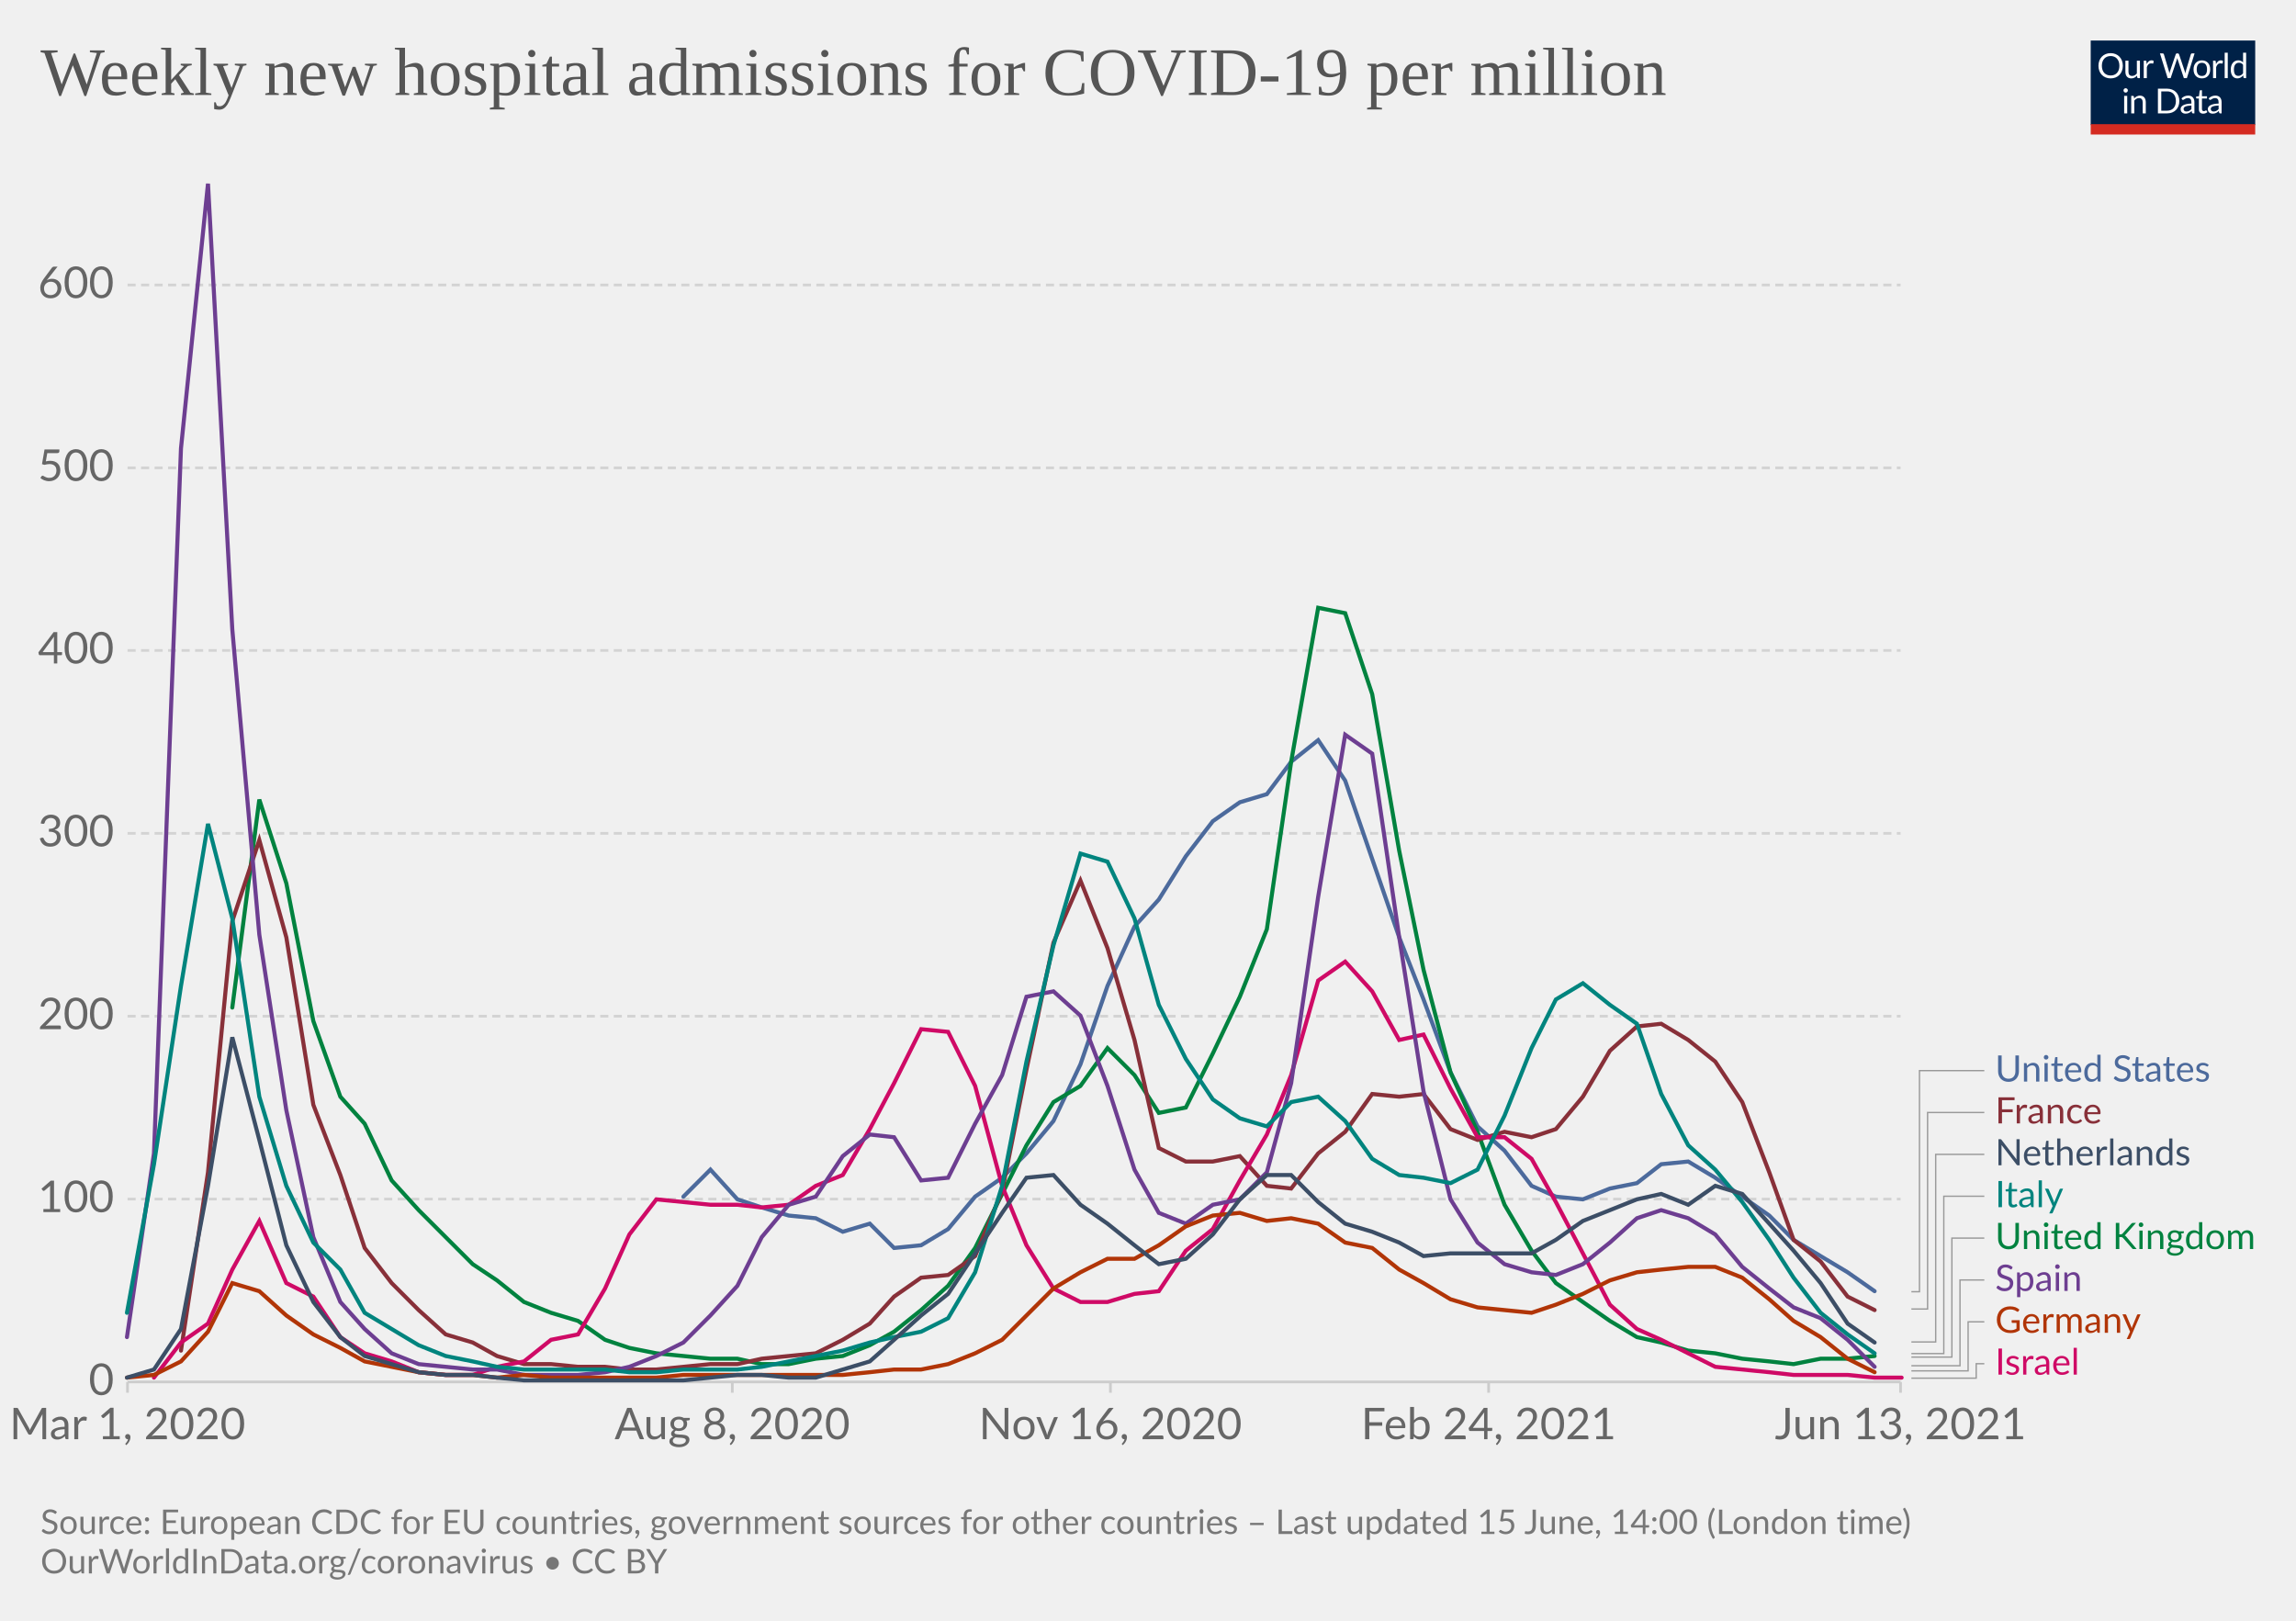
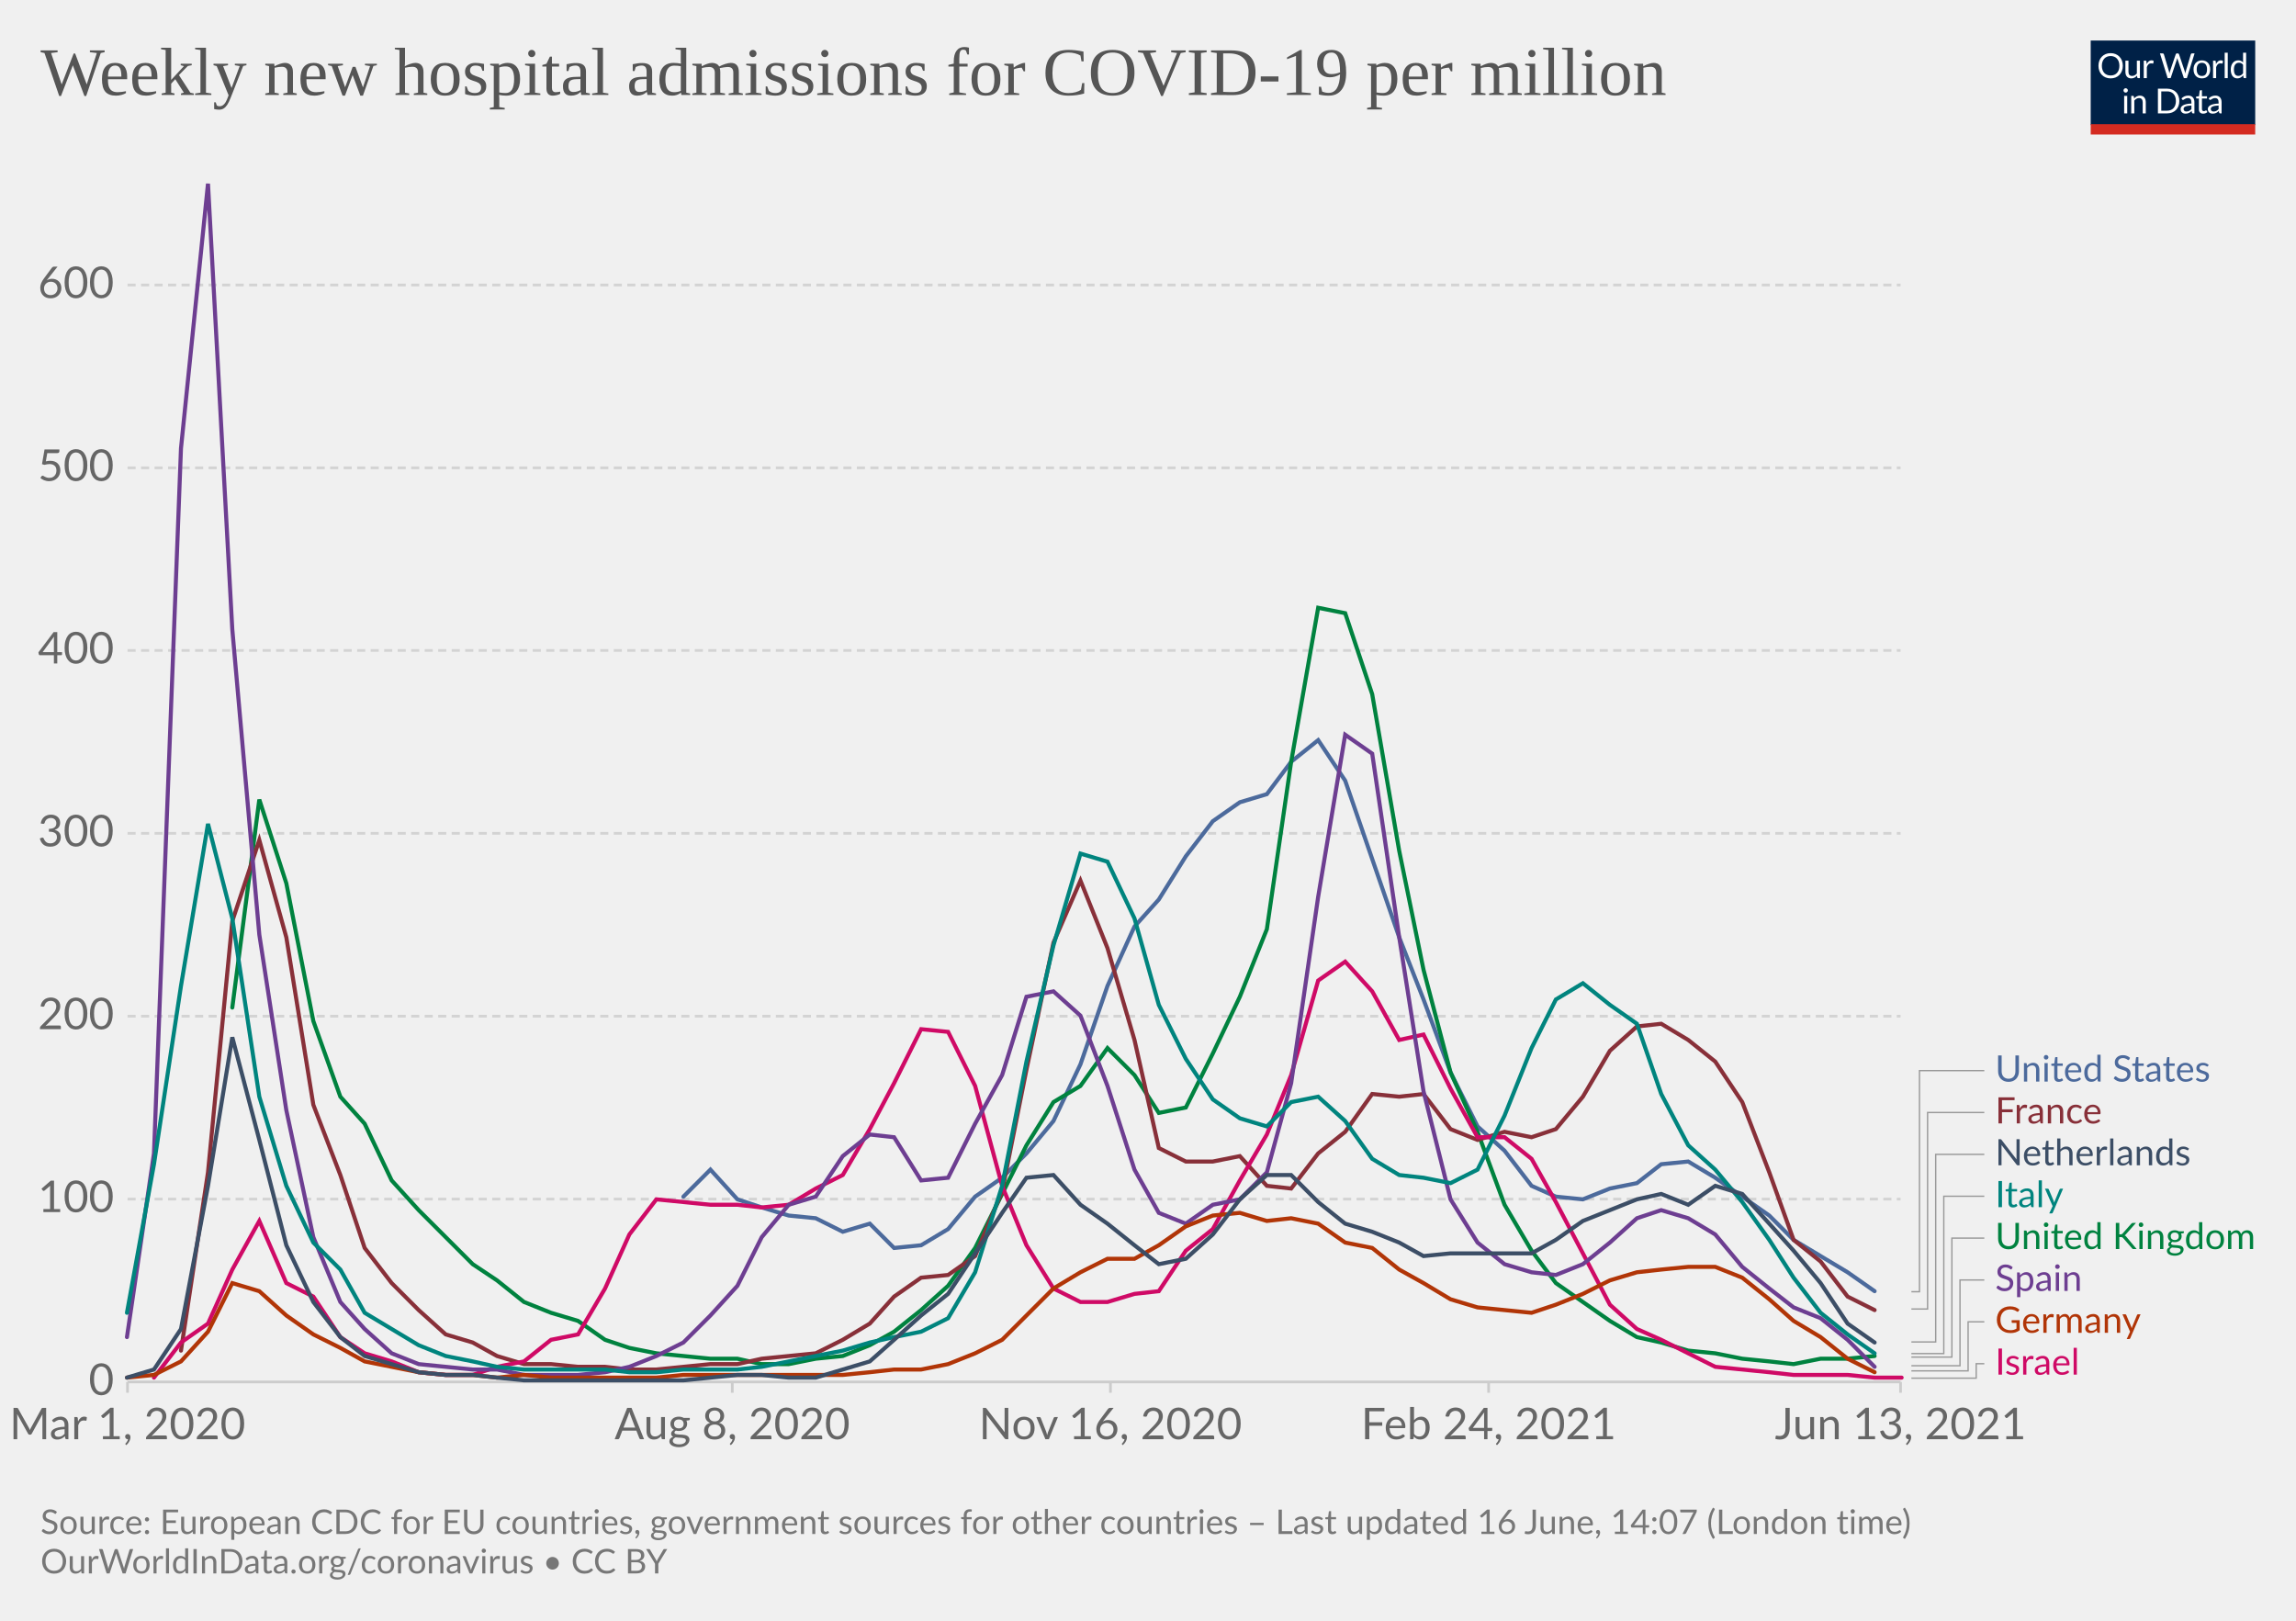
<svg xmlns="http://www.w3.org/2000/svg" version="1.1" style="background-color:#fff;-webkit-font-smoothing:antialiased" width="850" height="600" viewBox="0 0 850 600" font-family="Lato,'Helvetica Neue',Helvetica,Arial,sans-serif" font-size="18" text-rendering="optimizeLegibility">
  <g class="HeaderView">
    <g transform="matrix(.29 0 0 .29 774 15)">
      <svg className="owidLog" width="210" height="120" viewBox="0 0 210 120" fill="none">
        <g clip-path="url(#clip0)">
          <path d="M0 0h210v107.89H0V0z" fill="#002147" />
          <path d="M40.98 32.25c0 2.36-.38 4.53-1.12 6.51a14.26 14.26 0 01-8.1 8.4c-1.9.78-4.02 1.17-6.34 1.17a16.6 16.6 0 01-6.33-1.17 14.31 14.31 0 01-8.08-8.4 18.29 18.29 0 01-1.12-6.51c0-2.36.38-4.53 1.12-6.5.75-1.97 1.8-3.67 3.17-5.1a14.32 14.32 0 014.9-3.34c1.92-.8 4.03-1.19 6.34-1.19 2.32 0 4.43.4 6.34 1.19 1.92.8 3.56 1.9 4.93 3.34a14.87 14.87 0 013.17 5.1 18.1 18.1 0 011.12 6.5zm-4.38 0c0-1.94-.26-3.68-.8-5.22a10.91 10.91 0 00-2.24-3.89 9.68 9.68 0 00-3.52-2.46 11.95 11.95 0 00-4.62-.86c-1.68 0-3.21.28-4.6.86a9.88 9.88 0 00-3.54 2.46 10.91 10.91 0 00-2.24 3.9c-.53 1.53-.8 3.27-.8 5.2 0 1.94.27 3.68.8 5.22a11.17 11.17 0 002.24 3.9 10.01 10.01 0 003.55 2.44c1.38.56 2.9.83 4.6.83s3.24-.27 4.61-.83a9.8 9.8 0 003.52-2.44 11.17 11.17 0 002.25-3.9c.53-1.54.8-3.28.8-5.21zm26.22-6.54V48H60.5c-.56 0-.9-.27-1.05-.81l-.31-2.4a12.45 12.45 0 01-3.26 2.6c-1.2.64-2.58.96-4.13.96-1.22 0-2.3-.2-3.24-.6a6.52 6.52 0 01-2.33-1.7 7.37 7.37 0 01-1.43-2.67c-.3-1.04-.46-2.2-.46-3.45V25.7h3.91v14.22c0 1.68.38 2.99 1.15 3.91.77.93 1.96 1.39 3.54 1.39 1.16 0 2.24-.27 3.23-.82a10.42 10.42 0 002.8-2.28V25.7h3.91zm8.61 4.47a9.94 9.94 0 012.6-3.56 5.64 5.64 0 013.76-1.3c.47 0 .92.05 1.34.15.44.1.83.27 1.17.49l-.3 2.92c-.09.37-.3.55-.66.55-.2 0-.5-.04-.9-.13a6.21 6.21 0 00-3.24.18 4.23 4.23 0 00-1.47.92c-.42.4-.81.9-1.17 1.5-.33.58-.64 1.26-.92 2.02V48H67.7V25.71h2.25c.42 0 .72.08.88.25.16.16.27.44.33.83l.26 3.39zm61.16-13.7L122.75 48h-3.82l-7.99-24.05a21.95 21.95 0 01-.42-1.58 38.36 38.36 0 01-.44 1.58L102.05 48h-3.83L88.4 16.47h3.54c.38 0 .7.1.95.29.26.2.43.43.5.73l6.52 21.9.28 1.28.29 1.46.3-1.46.38-1.27 7.41-21.91c.1-.25.26-.48.51-.69.27-.22.58-.33.95-.33h1.23c.38 0 .69.1.92.29a1.77 1.77 0 01.53.73l7.4 21.9a28.4 28.4 0 01.68 2.62 29.52 29.52 0 01.52-2.61l6.54-21.91a1.31 1.31 0 01.48-.7c.27-.21.58-.32.95-.32h3.32zm9.35 8.88c1.63 0 3.1.27 4.4.82a9.43 9.43 0 015.46 5.94c.5 1.4.74 2.98.74 4.73 0 1.76-.25 3.34-.74 4.75a9.43 9.43 0 01-5.46 5.92c-1.3.52-2.77.79-4.4.79-1.64 0-3.12-.27-4.44-.8a9.42 9.42 0 01-3.35-2.3c-.92-1-1.63-2.2-2.13-3.61-.49-1.41-.73-3-.73-4.75s.24-3.33.73-4.73c.5-1.43 1.2-2.64 2.13-3.63a9.4 9.4 0 013.35-2.31c1.32-.55 2.8-.82 4.44-.82zm0 19.89c2.2 0 3.84-.73 4.93-2.2 1.08-1.48 1.63-3.54 1.63-6.18 0-2.66-.55-4.72-1.63-6.2-1.09-1.49-2.73-2.23-4.93-2.23-1.12 0-2.09.2-2.93.57a5.71 5.71 0 00-2.06 1.65 7.5 7.5 0 00-1.24 2.67c-.26 1.04-.4 2.22-.4 3.54 0 2.64.55 4.7 1.64 6.18 1.1 1.47 2.76 2.2 4.99 2.2zm17.97-15.07a9.94 9.94 0 012.6-3.56 5.64 5.64 0 013.76-1.3c.47 0 .91.05 1.34.15.44.1.83.27 1.16.49l-.28 2.92c-.09.37-.31.55-.66.55-.2 0-.5-.04-.9-.13a6.2 6.2 0 00-3.24.18 4.23 4.23 0 00-1.47.92c-.43.4-.82.9-1.17 1.5a13.1 13.1 0 00-.92 2.02V48h-3.94V25.71h2.24c.43 0 .72.08.88.25.17.16.28.44.33.83l.27 3.39zm15.04-14.59V48h-3.92V15.6h3.92zm19.55 15.43a6.22 6.22 0 00-2.38-2.05 6.7 6.7 0 00-2.86-.6c-2.07 0-3.66.75-4.77 2.23-1.12 1.48-1.68 3.6-1.68 6.33 0 1.46.13 2.7.38 3.74a7.29 7.29 0 001.1 2.56 4.35 4.35 0 001.78 1.45c.7.3 1.5.46 2.4.46 1.29 0 2.41-.3 3.36-.88a9.6 9.6 0 002.67-2.49V31.02zm3.91-15.43V48h-2.33c-.56 0-.9-.27-1.06-.81l-.35-2.71a12.13 12.13 0 01-3.25 2.77 8.28 8.28 0 01-4.23 1.06 7.31 7.31 0 01-6.14-2.9c-.73-.96-1.3-2.15-1.69-3.57a18.35 18.35 0 01.07-9.48 11.29 11.29 0 011.89-3.7 8.7 8.7 0 017.06-3.34 7.96 7.96 0 016.12 2.62V15.59h3.91zM46.61 70.71V93H42.7V70.71h3.91zm.84-7c0 .39-.08.75-.24 1.09a2.81 2.81 0 01-1.52 1.47 2.67 2.67 0 01-2.16 0 2.9 2.9 0 01-1.45-1.47 2.67 2.67 0 010-2.16c.15-.35.35-.65.6-.9.25-.27.53-.47.85-.62a2.67 2.67 0 012.16 0c.35.15.65.35.9.62.27.25.47.55.62.9.16.34.24.7.24 1.08zm7.97 10.24c.49-.54 1-1.04 1.54-1.48a9.85 9.85 0 013.66-1.84 8.96 8.96 0 015.43.35c.94.4 1.72.97 2.33 1.71a7.36 7.36 0 011.43 2.67c.32 1.04.49 2.19.49 3.45V93h-3.94V78.81c0-1.69-.4-3-1.17-3.92-.76-.93-1.93-1.4-3.5-1.4a6.6 6.6 0 00-3.25.83c-1 .56-1.92 1.31-2.77 2.27V93h-3.94V70.71h2.35c.56 0 .9.28 1.04.82l.3 2.42zm57.7 3.3c0 2.36-.37 4.5-1.11 6.44a14.3 14.3 0 01-3.17 4.98 14.1 14.1 0 01-4.93 3.2c-1.9.76-4.02 1.13-6.33 1.13H85.8V61.47h11.77c2.31 0 4.42.39 6.33 1.15a13.8 13.8 0 018.1 8.18 17.75 17.75 0 011.12 6.45zm-4.37 0c0-1.94-.26-3.67-.8-5.2a10.94 10.94 0 00-2.23-3.87 9.57 9.57 0 00-3.53-2.42 12.23 12.23 0 00-4.61-.83h-7.5v24.62h7.5c1.7 0 3.24-.28 4.61-.84a9.7 9.7 0 003.53-2.4 10.94 10.94 0 002.24-3.87c.53-1.53.8-3.26.8-5.2zm19.8 5.72c-1.8.06-3.34.2-4.62.44-1.26.22-2.3.51-3.1.88-.8.36-1.37.8-1.74 1.3-.35.5-.53 1.05-.53 1.67 0 .58.1 1.1.3 1.52a3 3 0 00.76 1.05c.34.27.73.46 1.17.6a6.13 6.13 0 001.45.17 7.28 7.28 0 003.5-.81 11.95 11.95 0 002.82-2.2v-4.62zm-12.65-9.11a12.73 12.73 0 013.98-2.66c1.43-.59 3-.88 4.73-.88 1.25 0 2.36.2 3.33.61a6.81 6.81 0 013.94 4.38c.33 1.04.5 2.19.5 3.43V93h-1.74a1.8 1.8 0 01-.88-.18c-.2-.13-.36-.38-.48-.74l-.44-2.12-1.72 1.46a9.48 9.48 0 01-3.74 1.7c-.69.15-1.46.23-2.3.23-.87 0-1.69-.12-2.45-.35a5.34 5.34 0 01-3.34-2.93 6.64 6.64 0 01-.49-2.64c0-.88.25-1.72.73-2.53a6.33 6.33 0 012.35-2.17c1.09-.63 2.5-1.15 4.25-1.54 1.75-.41 3.89-.65 6.42-.7v-1.75c0-1.73-.37-3.03-1.12-3.91-.75-.9-1.84-1.34-3.28-1.34-.97 0-1.78.12-2.44.37-.64.23-1.2.5-1.7.81l-1.23.82c-.33.23-.67.35-1 .35-.27 0-.5-.07-.69-.2a2.1 2.1 0 01-.48-.53l-.7-1.25zm27.67 19.5c-1.76 0-3.12-.5-4.07-1.48-.94-.98-1.41-2.4-1.41-4.25V74h-2.68a.9.9 0 01-.6-.2c-.16-.14-.24-.36-.24-.66v-1.56l3.65-.46.9-6.89a.9.9 0 01.29-.52.88.88 0 01.62-.22H142v7.67h6.44V74H142v13.38c0 .94.22 1.63.68 2.09.45.45 1.04.68 1.76.68a3.21 3.21 0 001.85-.53l.55-.35c.16-.12.3-.18.41-.18.2 0 .4.13.55.38l1.15 1.87a7.45 7.45 0 01-2.44 1.5 8.53 8.53 0 01-2.95.52zm19.68-10.4c-1.8.07-3.34.21-4.62.45-1.26.22-2.3.51-3.1.88-.8.36-1.37.8-1.74 1.3-.35.5-.53 1.05-.53 1.67 0 .58.1 1.1.3 1.52a2.9 2.9 0 00.76 1.05c.34.27.73.46 1.17.6a6.13 6.13 0 001.45.17 7.3 7.3 0 003.5-.81 12.04 12.04 0 002.82-2.2v-4.62zm-12.65-9.1a12.72 12.72 0 013.99-2.66c1.42-.59 3-.88 4.72-.88 1.25 0 2.36.2 3.33.61a6.81 6.81 0 013.94 4.38c.33 1.04.5 2.19.5 3.43V93h-1.74a1.8 1.8 0 01-.88-.18c-.2-.13-.36-.38-.48-.74l-.44-2.12-1.72 1.46a9.48 9.48 0 01-3.74 1.7c-.69.15-1.46.23-2.3.23-.87 0-1.69-.12-2.45-.35a5.33 5.33 0 01-3.34-2.93 6.62 6.62 0 01-.49-2.64c0-.88.25-1.72.73-2.53a6.33 6.33 0 012.35-2.17c1.09-.63 2.5-1.15 4.25-1.54a31.2 31.2 0 016.42-.7v-1.75c0-1.73-.37-3.03-1.12-3.91-.75-.9-1.84-1.34-3.28-1.34-.97 0-1.78.12-2.44.37-.64.23-1.2.5-1.7.81l-1.22.82c-.34.23-.68.35-1.02.35-.26 0-.49-.07-.68-.2a1.88 1.88 0 01-.48-.53l-.7-1.25zM40.98 32.25c0 2.36-.38 4.53-1.12 6.51a14.26 14.26 0 01-8.1 8.4c-1.9.78-4.02 1.17-6.34 1.17a16.6 16.6 0 01-6.33-1.17 14.31 14.31 0 01-8.08-8.4 18.29 18.29 0 01-1.12-6.51c0-2.36.38-4.53 1.12-6.5.75-1.97 1.8-3.67 3.17-5.1a14.32 14.32 0 014.9-3.34c1.92-.8 4.03-1.19 6.34-1.19 2.32 0 4.43.4 6.34 1.19 1.92.8 3.56 1.9 4.93 3.34a14.87 14.87 0 013.17 5.1 18.1 18.1 0 011.12 6.5zm-4.38 0c0-1.94-.26-3.68-.8-5.22a10.91 10.91 0 00-2.24-3.89 9.68 9.68 0 00-3.52-2.46 11.95 11.95 0 00-4.62-.86c-1.68 0-3.21.28-4.6.86a9.88 9.88 0 00-3.54 2.46 10.91 10.91 0 00-2.24 3.9c-.53 1.53-.8 3.27-.8 5.2 0 1.94.27 3.68.8 5.22a11.17 11.17 0 002.24 3.9 10.01 10.01 0 003.55 2.44c1.38.56 2.9.83 4.6.83s3.24-.27 4.61-.83a9.8 9.8 0 003.52-2.44 11.17 11.17 0 002.25-3.9c.53-1.54.8-3.28.8-5.21zm26.22-6.54V48H60.5c-.56 0-.9-.27-1.05-.81l-.31-2.4a12.45 12.45 0 01-3.26 2.6c-1.2.64-2.58.96-4.13.96-1.22 0-2.3-.2-3.24-.6a6.52 6.52 0 01-2.33-1.7 7.37 7.37 0 01-1.43-2.67c-.3-1.04-.46-2.2-.46-3.45V25.7h3.91v14.22c0 1.68.38 2.99 1.15 3.91.77.93 1.96 1.39 3.54 1.39 1.16 0 2.24-.27 3.23-.82a10.42 10.42 0 002.8-2.28V25.7h3.91zm8.61 4.47a9.94 9.94 0 012.6-3.56 5.64 5.64 0 013.76-1.3c.47 0 .92.05 1.34.15.44.1.83.27 1.17.49l-.3 2.92c-.09.37-.3.55-.66.55-.2 0-.5-.04-.9-.13a6.21 6.21 0 00-3.24.18 4.23 4.23 0 00-1.47.92c-.42.4-.81.9-1.17 1.5-.33.58-.64 1.26-.92 2.02V48H67.7V25.71h2.25c.42 0 .72.08.88.25.16.16.27.44.33.83l.26 3.39zm61.16-13.7L122.75 48h-3.82l-7.99-24.05a21.95 21.95 0 01-.42-1.58 38.36 38.36 0 01-.44 1.58L102.05 48h-3.83L88.4 16.47h3.54c.38 0 .7.1.95.29.26.2.43.43.5.73l6.52 21.9.28 1.28.29 1.46.3-1.46.38-1.27 7.41-21.91c.1-.25.26-.48.51-.69.27-.22.58-.33.95-.33h1.23c.38 0 .69.1.92.29a1.77 1.77 0 01.53.73l7.4 21.9a28.4 28.4 0 01.68 2.62 29.52 29.52 0 01.52-2.61l6.54-21.91a1.31 1.31 0 01.48-.7c.27-.21.58-.32.95-.32h3.32zm9.35 8.88c1.63 0 3.1.27 4.4.82a9.43 9.43 0 015.46 5.94c.5 1.4.74 2.98.74 4.73 0 1.76-.25 3.34-.74 4.75a9.43 9.43 0 01-5.46 5.92c-1.3.52-2.77.79-4.4.79-1.64 0-3.12-.27-4.44-.8a9.42 9.42 0 01-3.35-2.3c-.92-1-1.63-2.2-2.13-3.61-.49-1.41-.73-3-.73-4.75s.24-3.33.73-4.73c.5-1.43 1.2-2.64 2.13-3.63a9.4 9.4 0 013.35-2.31c1.32-.55 2.8-.82 4.44-.82zm0 19.89c2.2 0 3.84-.73 4.93-2.2 1.08-1.48 1.63-3.54 1.63-6.18 0-2.66-.55-4.72-1.63-6.2-1.09-1.49-2.73-2.23-4.93-2.23-1.12 0-2.09.2-2.93.57a5.71 5.71 0 00-2.06 1.65 7.5 7.5 0 00-1.24 2.67c-.26 1.04-.4 2.22-.4 3.54 0 2.64.55 4.7 1.64 6.18 1.1 1.47 2.76 2.2 4.99 2.2zm17.97-15.07a9.94 9.94 0 012.6-3.56 5.64 5.64 0 013.76-1.3c.47 0 .91.05 1.34.15.44.1.83.27 1.16.49l-.28 2.92c-.09.37-.31.55-.66.55-.2 0-.5-.04-.9-.13a6.2 6.2 0 00-3.24.18 4.23 4.23 0 00-1.47.92c-.43.4-.82.9-1.17 1.5a13.1 13.1 0 00-.92 2.02V48h-3.94V25.71h2.24c.43 0 .72.08.88.25.17.16.28.44.33.83l.27 3.39zm15.04-14.59V48h-3.92V15.6h3.92zm19.55 15.43a6.22 6.22 0 00-2.38-2.05 6.7 6.7 0 00-2.86-.6c-2.07 0-3.66.75-4.77 2.23-1.12 1.48-1.68 3.6-1.68 6.33 0 1.46.13 2.7.38 3.74a7.29 7.29 0 001.1 2.56 4.35 4.35 0 001.78 1.45c.7.3 1.5.46 2.4.46 1.29 0 2.41-.3 3.36-.88a9.6 9.6 0 002.67-2.49V31.02zm3.91-15.43V48h-2.33c-.56 0-.9-.27-1.06-.81l-.35-2.71a12.13 12.13 0 01-3.25 2.77 8.28 8.28 0 01-4.23 1.06 7.31 7.31 0 01-6.14-2.9c-.73-.96-1.3-2.15-1.69-3.57a18.35 18.35 0 01.07-9.48 11.29 11.29 0 011.89-3.7 8.7 8.7 0 017.06-3.34 7.96 7.96 0 016.12 2.62V15.59h3.91zM46.61 70.71V93H42.7V70.71h3.91zm.84-7c0 .39-.08.75-.24 1.09a2.81 2.81 0 01-1.52 1.47 2.67 2.67 0 01-2.16 0 2.9 2.9 0 01-1.45-1.47 2.67 2.67 0 010-2.16c.15-.35.35-.65.6-.9.25-.27.53-.47.85-.62a2.67 2.67 0 012.16 0c.35.15.65.35.9.62.27.25.47.55.62.9.16.34.24.7.24 1.08zm7.97 10.24c.49-.54 1-1.04 1.54-1.48a9.85 9.85 0 013.66-1.84 8.96 8.96 0 015.43.35c.94.4 1.72.97 2.33 1.71a7.36 7.36 0 011.43 2.67c.32 1.04.49 2.19.49 3.45V93h-3.94V78.81c0-1.69-.4-3-1.17-3.92-.76-.93-1.93-1.4-3.5-1.4a6.6 6.6 0 00-3.25.83c-1 .56-1.92 1.31-2.77 2.27V93h-3.94V70.71h2.35c.56 0 .9.28 1.04.82l.3 2.42zm57.7 3.3c0 2.36-.37 4.5-1.11 6.44a14.3 14.3 0 01-3.17 4.98 14.1 14.1 0 01-4.93 3.2c-1.9.76-4.02 1.13-6.33 1.13H85.8V61.47h11.77c2.31 0 4.42.39 6.33 1.15a13.8 13.8 0 018.1 8.18 17.75 17.75 0 011.12 6.45zm-4.37 0c0-1.94-.26-3.67-.8-5.2a10.94 10.94 0 00-2.23-3.87 9.57 9.57 0 00-3.53-2.42 12.23 12.23 0 00-4.61-.83h-7.5v24.62h7.5c1.7 0 3.24-.28 4.61-.84a9.7 9.7 0 003.53-2.4 10.94 10.94 0 002.24-3.87c.53-1.53.8-3.26.8-5.2zm19.8 5.72c-1.8.06-3.34.2-4.62.44-1.26.22-2.3.51-3.1.88-.8.36-1.37.8-1.74 1.3-.35.5-.53 1.05-.53 1.67 0 .58.1 1.1.3 1.52a3 3 0 00.76 1.05c.34.27.73.46 1.17.6a6.13 6.13 0 001.45.17 7.28 7.28 0 003.5-.81 11.95 11.95 0 002.82-2.2v-4.62zm-12.65-9.11a12.73 12.73 0 013.98-2.66c1.43-.59 3-.88 4.73-.88 1.25 0 2.36.2 3.33.61a6.81 6.81 0 013.94 4.38c.33 1.04.5 2.19.5 3.43V93h-1.74a1.8 1.8 0 01-.88-.18c-.2-.13-.36-.38-.48-.74l-.44-2.12-1.72 1.46a9.48 9.48 0 01-3.74 1.7c-.69.15-1.46.23-2.3.23-.87 0-1.69-.12-2.45-.35a5.34 5.34 0 01-3.34-2.93 6.64 6.64 0 01-.49-2.64c0-.88.25-1.72.73-2.53a6.33 6.33 0 012.35-2.17c1.09-.63 2.5-1.15 4.25-1.54 1.75-.41 3.89-.65 6.42-.7v-1.75c0-1.73-.37-3.03-1.12-3.91-.75-.9-1.84-1.34-3.28-1.34-.97 0-1.78.12-2.44.37-.64.23-1.2.5-1.7.81l-1.23.82c-.33.23-.67.35-1 .35-.27 0-.5-.07-.69-.2a2.1 2.1 0 01-.48-.53l-.7-1.25zm27.67 19.5c-1.76 0-3.12-.5-4.07-1.48-.94-.98-1.41-2.4-1.41-4.25V74h-2.68a.9.9 0 01-.6-.2c-.16-.14-.24-.36-.24-.66v-1.56l3.65-.46.9-6.89a.9.9 0 01.29-.52.88.88 0 01.62-.22H142v7.67h6.44V74H142v13.38c0 .94.22 1.63.68 2.09.45.45 1.04.68 1.76.68a3.21 3.21 0 001.85-.53l.55-.35c.16-.12.3-.18.41-.18.2 0 .4.13.55.38l1.15 1.87a7.45 7.45 0 01-2.44 1.5 8.53 8.53 0 01-2.95.52zm19.68-10.4c-1.8.07-3.34.21-4.62.45-1.26.22-2.3.51-3.1.88-.8.36-1.37.8-1.74 1.3-.35.5-.53 1.05-.53 1.67 0 .58.1 1.1.3 1.52a2.9 2.9 0 00.76 1.05c.34.27.73.46 1.17.6a6.13 6.13 0 001.45.17 7.3 7.3 0 003.5-.81 12.04 12.04 0 002.82-2.2v-4.62zm-12.65-9.1a12.72 12.72 0 013.99-2.66c1.42-.59 3-.88 4.72-.88 1.25 0 2.36.2 3.33.61a6.81 6.81 0 013.94 4.38c.33 1.04.5 2.19.5 3.43V93h-1.74a1.8 1.8 0 01-.88-.18c-.2-.13-.36-.38-.48-.74l-.44-2.12-1.72 1.46a9.48 9.48 0 01-3.74 1.7c-.69.15-1.46.23-2.3.23-.87 0-1.69-.12-2.45-.35a5.33 5.33 0 01-3.34-2.93 6.62 6.62 0 01-.49-2.64c0-.88.25-1.72.73-2.53a6.33 6.33 0 012.35-2.17c1.09-.63 2.5-1.15 4.25-1.54a31.2 31.2 0 016.42-.7v-1.75c0-1.73-.37-3.03-1.12-3.91-.75-.9-1.84-1.34-3.28-1.34-.97 0-1.78.12-2.44.37-.64.23-1.2.5-1.7.81l-1.22.82c-.34.23-.68.35-1.02.35-.26 0-.49-.07-.68-.2a1.88 1.88 0 01-.48-.53l-.7-1.25zM40.98 32.25c0 2.36-.38 4.53-1.12 6.51a14.26 14.26 0 01-8.1 8.4c-1.9.78-4.02 1.17-6.34 1.17a16.6 16.6 0 01-6.33-1.17 14.31 14.31 0 01-8.08-8.4 18.29 18.29 0 01-1.12-6.51c0-2.36.38-4.53 1.12-6.5.75-1.97 1.8-3.67 3.17-5.1a14.32 14.32 0 014.9-3.34c1.92-.8 4.03-1.19 6.34-1.19 2.32 0 4.43.4 6.34 1.19 1.92.8 3.56 1.9 4.93 3.34a14.87 14.87 0 013.17 5.1 18.1 18.1 0 011.12 6.5zm-4.38 0c0-1.94-.26-3.68-.8-5.22a10.91 10.91 0 00-2.24-3.89 9.68 9.68 0 00-3.52-2.46 11.95 11.95 0 00-4.62-.86c-1.68 0-3.21.28-4.6.86a9.88 9.88 0 00-3.54 2.46 10.91 10.91 0 00-2.24 3.9c-.53 1.53-.8 3.27-.8 5.2 0 1.94.27 3.68.8 5.22a11.17 11.17 0 002.24 3.9 10.01 10.01 0 003.55 2.44c1.38.56 2.9.83 4.6.83s3.24-.27 4.61-.83a9.8 9.8 0 003.52-2.44 11.17 11.17 0 002.25-3.9c.53-1.54.8-3.28.8-5.21zm26.22-6.54V48H60.5c-.56 0-.9-.27-1.05-.81l-.31-2.4a12.45 12.45 0 01-3.26 2.6c-1.2.64-2.58.96-4.13.96-1.22 0-2.3-.2-3.24-.6a6.52 6.52 0 01-2.33-1.7 7.37 7.37 0 01-1.43-2.67c-.3-1.04-.46-2.2-.46-3.45V25.7h3.91v14.22c0 1.68.38 2.99 1.15 3.91.77.93 1.96 1.39 3.54 1.39 1.16 0 2.24-.27 3.23-.82a10.42 10.42 0 002.8-2.28V25.7h3.91zm8.61 4.47a9.94 9.94 0 012.6-3.56 5.64 5.64 0 013.76-1.3c.47 0 .92.05 1.34.15.44.1.83.27 1.17.49l-.3 2.92c-.09.37-.3.55-.66.55-.2 0-.5-.04-.9-.13a6.21 6.21 0 00-3.24.18 4.23 4.23 0 00-1.47.92c-.42.4-.81.9-1.17 1.5-.33.58-.64 1.26-.92 2.02V48H67.7V25.71h2.25c.42 0 .72.08.88.25.16.16.27.44.33.83l.26 3.39zm61.16-13.7L122.75 48h-3.82l-7.99-24.05a21.95 21.95 0 01-.42-1.58 38.36 38.36 0 01-.44 1.58L102.05 48h-3.83L88.4 16.47h3.54c.38 0 .7.1.95.29.26.2.43.43.5.73l6.52 21.9.28 1.28.29 1.46.3-1.46.38-1.27 7.41-21.91c.1-.25.26-.48.51-.69.27-.22.58-.33.95-.33h1.23c.38 0 .69.1.92.29a1.77 1.77 0 01.53.73l7.4 21.9a28.4 28.4 0 01.68 2.62 29.52 29.52 0 01.52-2.61l6.54-21.91a1.31 1.31 0 01.48-.7c.27-.21.58-.32.95-.32h3.32zm9.35 8.88c1.63 0 3.1.27 4.4.82a9.43 9.43 0 015.46 5.94c.5 1.4.74 2.98.74 4.73 0 1.76-.25 3.34-.74 4.75a9.43 9.43 0 01-5.46 5.92c-1.3.52-2.77.79-4.4.79-1.64 0-3.12-.27-4.44-.8a9.42 9.42 0 01-3.35-2.3c-.92-1-1.63-2.2-2.13-3.61-.49-1.41-.73-3-.73-4.75s.24-3.33.73-4.73c.5-1.43 1.2-2.64 2.13-3.63a9.4 9.4 0 013.35-2.31c1.32-.55 2.8-.82 4.44-.82zm0 19.89c2.2 0 3.84-.73 4.93-2.2 1.08-1.48 1.63-3.54 1.63-6.18 0-2.66-.55-4.72-1.63-6.2-1.09-1.49-2.73-2.23-4.93-2.23-1.12 0-2.09.2-2.93.57a5.71 5.71 0 00-2.06 1.65 7.5 7.5 0 00-1.24 2.67c-.26 1.04-.4 2.22-.4 3.54 0 2.64.55 4.7 1.64 6.18 1.1 1.47 2.76 2.2 4.99 2.2zm17.97-15.07a9.94 9.94 0 012.6-3.56 5.64 5.64 0 013.76-1.3c.47 0 .91.05 1.34.15.44.1.83.27 1.16.49l-.28 2.92c-.09.37-.31.55-.66.55-.2 0-.5-.04-.9-.13a6.2 6.2 0 00-3.24.18 4.23 4.23 0 00-1.47.92c-.43.4-.82.9-1.17 1.5a13.1 13.1 0 00-.92 2.02V48h-3.94V25.71h2.24c.43 0 .72.08.88.25.17.16.28.44.33.83l.27 3.39zm15.04-14.59V48h-3.92V15.6h3.92zm19.55 15.43a6.22 6.22 0 00-2.38-2.05 6.7 6.7 0 00-2.86-.6c-2.07 0-3.66.75-4.77 2.23-1.12 1.48-1.68 3.6-1.68 6.33 0 1.46.13 2.7.38 3.74a7.29 7.29 0 001.1 2.56 4.35 4.35 0 001.78 1.45c.7.3 1.5.46 2.4.46 1.29 0 2.41-.3 3.36-.88a9.6 9.6 0 002.67-2.49V31.02zm3.91-15.43V48h-2.33c-.56 0-.9-.27-1.06-.81l-.35-2.71a12.13 12.13 0 01-3.25 2.77 8.28 8.28 0 01-4.23 1.06 7.31 7.31 0 01-6.14-2.9c-.73-.96-1.3-2.15-1.69-3.57a18.35 18.35 0 01.07-9.48 11.29 11.29 0 011.89-3.7 8.7 8.7 0 017.06-3.34 7.96 7.96 0 016.12 2.62V15.59h3.91zM46.61 70.71V93H42.7V70.71h3.91zm.84-7c0 .39-.08.75-.24 1.09a2.81 2.81 0 01-1.52 1.47 2.67 2.67 0 01-2.16 0 2.9 2.9 0 01-1.45-1.47 2.67 2.67 0 010-2.16c.15-.35.35-.65.6-.9.25-.27.53-.47.85-.62a2.67 2.67 0 012.16 0c.35.15.65.35.9.62.27.25.47.55.62.9.16.34.24.7.24 1.08zm7.97 10.24c.49-.54 1-1.04 1.54-1.48a9.85 9.85 0 013.66-1.84 8.96 8.96 0 015.43.35c.94.4 1.72.97 2.33 1.71a7.36 7.36 0 011.43 2.67c.32 1.04.49 2.19.49 3.45V93h-3.94V78.81c0-1.69-.4-3-1.17-3.92-.76-.93-1.93-1.4-3.5-1.4a6.6 6.6 0 00-3.25.83c-1 .56-1.92 1.31-2.77 2.27V93h-3.94V70.71h2.35c.56 0 .9.28 1.04.82l.3 2.42zm57.7 3.3c0 2.36-.37 4.5-1.11 6.44a14.3 14.3 0 01-3.17 4.98 14.1 14.1 0 01-4.93 3.2c-1.9.76-4.02 1.13-6.33 1.13H85.8V61.47h11.77c2.31 0 4.42.39 6.33 1.15a13.8 13.8 0 018.1 8.18 17.75 17.75 0 011.12 6.45zm-4.37 0c0-1.94-.26-3.67-.8-5.2a10.94 10.94 0 00-2.23-3.87 9.57 9.57 0 00-3.53-2.42 12.23 12.23 0 00-4.61-.83h-7.5v24.62h7.5c1.7 0 3.24-.28 4.61-.84a9.7 9.7 0 003.53-2.4 10.94 10.94 0 002.24-3.87c.53-1.53.8-3.26.8-5.2zm19.8 5.72c-1.8.06-3.34.2-4.62.44-1.26.22-2.3.51-3.1.88-.8.36-1.37.8-1.74 1.3-.35.5-.53 1.05-.53 1.67 0 .58.1 1.1.3 1.52a3 3 0 00.76 1.05c.34.27.73.46 1.17.6a6.13 6.13 0 001.45.17 7.28 7.28 0 003.5-.81 11.95 11.95 0 002.82-2.2v-4.62zm-12.65-9.11a12.73 12.73 0 013.98-2.66c1.43-.59 3-.88 4.73-.88 1.25 0 2.36.2 3.33.61a6.81 6.81 0 013.94 4.38c.33 1.04.5 2.19.5 3.43V93h-1.74a1.8 1.8 0 01-.88-.18c-.2-.13-.36-.38-.48-.74l-.44-2.12-1.72 1.46a9.48 9.48 0 01-3.74 1.7c-.69.15-1.46.23-2.3.23-.87 0-1.69-.12-2.45-.35a5.34 5.34 0 01-3.34-2.93 6.64 6.64 0 01-.49-2.64c0-.88.25-1.72.73-2.53a6.33 6.33 0 012.35-2.17c1.09-.63 2.5-1.15 4.25-1.54 1.75-.41 3.89-.65 6.42-.7v-1.75c0-1.73-.37-3.03-1.12-3.91-.75-.9-1.84-1.34-3.28-1.34-.97 0-1.78.12-2.44.37-.64.23-1.2.5-1.7.81l-1.23.82c-.33.23-.67.35-1 .35-.27 0-.5-.07-.69-.2a2.1 2.1 0 01-.48-.53l-.7-1.25zm27.67 19.5c-1.76 0-3.12-.5-4.07-1.48-.94-.98-1.41-2.4-1.41-4.25V74h-2.68a.9.9 0 01-.6-.2c-.16-.14-.24-.36-.24-.66v-1.56l3.65-.46.9-6.89a.9.9 0 01.29-.52.88.88 0 01.62-.22H142v7.67h6.44V74H142v13.38c0 .94.22 1.63.68 2.09.45.45 1.04.68 1.76.68a3.21 3.21 0 001.85-.53l.55-.35c.16-.12.3-.18.41-.18.2 0 .4.13.55.38l1.15 1.87a7.45 7.45 0 01-2.44 1.5 8.53 8.53 0 01-2.95.52zm19.68-10.4c-1.8.07-3.34.21-4.62.45-1.26.22-2.3.51-3.1.88-.8.36-1.37.8-1.74 1.3-.35.5-.53 1.05-.53 1.67 0 .58.1 1.1.3 1.52a2.9 2.9 0 00.76 1.05c.34.27.73.46 1.17.6a6.13 6.13 0 001.45.17 7.3 7.3 0 003.5-.81 12.04 12.04 0 002.82-2.2v-4.62zm-12.65-9.1a12.72 12.72 0 013.99-2.66c1.42-.59 3-.88 4.72-.88 1.25 0 2.36.2 3.33.61a6.81 6.81 0 013.94 4.38c.33 1.04.5 2.19.5 3.43V93h-1.74a1.8 1.8 0 01-.88-.18c-.2-.13-.36-.38-.48-.74l-.44-2.12-1.72 1.46a9.48 9.48 0 01-3.74 1.7c-.69.15-1.46.23-2.3.23-.87 0-1.69-.12-2.45-.35a5.33 5.33 0 01-3.34-2.93 6.62 6.62 0 01-.49-2.64c0-.88.25-1.72.73-2.53a6.33 6.33 0 012.35-2.17c1.09-.63 2.5-1.15 4.25-1.54a31.2 31.2 0 016.42-.7v-1.75c0-1.73-.37-3.03-1.12-3.91-.75-.9-1.84-1.34-3.28-1.34-.97 0-1.78.12-2.44.37-.64.23-1.2.5-1.7.81l-1.22.82c-.34.23-.68.35-1.02.35-.26 0-.49-.07-.68-.2a1.88 1.88 0 01-.48-.53l-.7-1.25z" fill="#fff" />
          <path fill="#D42B21" d="M0 106.79h210V120H0z" />
        </g>
        <defs>
          <clipPath id="clip0">
            <path fill="#fff" d="M0 0h210v120H0z" />
          </clipPath>
        </defs>
      </svg>
    </g>
    <a href="https://ourworldindata.org/grapher/weekly-hospital-admissions-covid-per-million" target="_blank" rel="noopener" font-family="&quot;Playfair Display&quot;,Georgia,&quot;Times New Roman&quot;,serif">
      <text font-size="25.2" x="15" y="35.2" fill="#555">
        <tspan x="15" y="35.16">Weekly new hospital admissions for COVID-19 per million</tspan>
      </text>
    </a>
  </g>
  <g class="LineChart">
    <defs>
      <clipPath id="a">
        <path d="M37.22 50h830v929.6h-830z" />
      </clipPath>
    </defs>
    <g class="DualAxisView">
      <g class="HorizontalAxis">
        <path stroke="#ccc" d="M47.2 511.6v4M271.1 511.6v4M411.1 511.6v4M551.1 511.6v4M703.6 511.6v4" />
        <text x="47.2" y="532.8" fill="#666" text-anchor="middle" font-size="16.2">Mar 1, 2020</text>
        <text x="271.1" y="532.8" fill="#666" text-anchor="middle" font-size="16.2">Aug 8, 2020</text>
        <text x="411.1" y="532.8" fill="#666" text-anchor="middle" font-size="16.2">Nov 16, 2020</text>
        <text x="551.1" y="532.8" fill="#666" text-anchor="middle" font-size="16.2">Feb 24, 2021</text>
        <text x="703.6" y="532.8" fill="#666" text-anchor="middle" font-size="16.2">Jun 13, 2021</text>
      </g>
      <g class="VerticalAxis" fill="#666" dominant-baseline="middle" text-anchor="end" font-size="16.2">
        <text x="42.22" y="511.6">0</text>
        <text x="42.22" y="443.9">100</text>
        <text x="42.22" y="376.2">200</text>
        <text x="42.22" y="308.5">300</text>
        <text x="42.22" y="240.8">400</text>
        <text x="42.22" y="173.2">500</text>
        <text x="42.22" y="105.5">600</text>
      </g>
      <g class="AxisGridLines horizontalLines">
        <path stroke="#ccc" d="M47.22 511.6h656.39" />
        <path stroke="#d3d3d3" stroke-dasharray="3,2" d="M47.22 443.9h656.39M47.22 376.2h656.39M47.22 308.5h656.39M47.22 240.8h656.39M47.22 173.2h656.39M47.22 105.5h656.39" />
      </g>
    </g>
    <g clip-path="url(#a)">
      <g class="LineLabels" cursor="default">
        <g class="legendMark">
          <g class="indicator">
            <path d="M707.61 478.2h3v-81.85h24" stroke="#999" stroke-width=".5" fill="none" />
          </g>
          <text font-size="13.5" x="738.6" y="400.4" fill="#4C6A9C">
            <tspan x="738.61" y="400.4">United States</tspan>
          </text>
        </g>
        <g class="legendMark">
          <g class="indicator">
            <path d="M707.61 484.6h6v-72.75h21" stroke="#999" stroke-width=".5" fill="none" />
          </g>
          <text font-size="13.5" x="738.6" y="415.9" fill="#883039">
            <tspan x="738.61" y="415.9">France</tspan>
          </text>
        </g>
        <g class="legendMark">
          <g class="indicator">
            <path d="M707.61 496.8h9v-69.45h18" stroke="#999" stroke-width=".5" fill="none" />
          </g>
          <text font-size="13.5" x="738.6" y="431.4" fill="#3C4E66">
            <tspan x="738.61" y="431.4">Netherlands</tspan>
          </text>
        </g>
        <g class="legendMark">
          <g class="indicator">
            <path d="M707.61 501.1h12v-58.25h15" stroke="#999" stroke-width=".5" fill="none" />
          </g>
          <text font-size="13.5" x="738.6" y="446.9" fill="#00847E">
            <tspan x="738.61" y="446.9">Italy</tspan>
          </text>
        </g>
        <g class="legendMark">
          <g class="indicator">
            <path d="M707.61 502.4h15v-44.05h12" stroke="#999" stroke-width=".5" fill="none" />
          </g>
          <text font-size="13.5" x="738.6" y="462.4" fill="#00823F">
            <tspan x="738.61" y="462.4">United Kingdom</tspan>
          </text>
        </g>
        <g class="legendMark">
          <g class="indicator">
            <path d="M707.61 505.6h18v-31.75h9" stroke="#999" stroke-width=".5" fill="none" />
          </g>
          <text font-size="13.5" x="738.6" y="477.9" fill="#6D3E91">
            <tspan x="738.61" y="477.9">Spain</tspan>
          </text>
        </g>
        <g class="legendMark">
          <g class="indicator">
            <path d="M707.61 507.5h21v-18.15h6" stroke="#999" stroke-width=".5" fill="none" />
          </g>
          <text font-size="13.5" x="738.6" y="493.4" fill="#B13507">
            <tspan x="738.61" y="493.4">Germany</tspan>
          </text>
        </g>
        <g class="legendMark">
          <g class="indicator">
            <path d="M707.61 510.2h24v-5.35h3" stroke="#999" stroke-width=".5" fill="none" />
          </g>
          <text font-size="13.5" x="738.6" y="508.9" fill="#CF0A66">
            <tspan x="738.61" y="508.9">Israel</tspan>
          </text>
        </g>
      </g>
      <g class="Lines">
        <g>
          <path stroke-linecap="round" stroke="#ddd" d="M253 443l10-10 10 11 9 3 10 3 10 1 10 5 10-3 9 9 10-1 10-6 10-12 10-7 9-9 10-12 10-21 10-29 10-22 9-10 10-16 10-13 10-7 10-3 9-12 10-8 10 15 10 29 10 29 9 23 10 27 10 20 10 9 10 13 9 4 10 1 10-4 10-2 9-7 10-1 10 6 10 7 10 7 9 9 10 6 10 6 10 7" fill="none" stroke-width="1" />
        </g>
        <g>
          <path stroke-linecap="round" stroke="#ddd" d="M86 373l10-77 10 31 10 51 10 28 9 10 10 21 10 11 10 10 10 10 9 6 10 8 10 4 10 3 10 7 9 3 10 2 10 1 10 1h10l9 2h10l10-2 10-1 10-4 9-5 10-8 10-9 10-14 10-20 9-18 10-16 10-6 10-14 10 10 9 14 10-2 10-20 10-21 10-25 9-62 10-57 10 2 10 30 10 58 9 44 10 38 10 22 10 27 10 17 9 12 10 7 10 7 10 6 9 2 10 3 10 1 10 2 10 1 9 1 10-2h10l10-1" fill="none" stroke-width="1" />
        </g>
        <g>
          <path stroke-linecap="round" stroke="#ddd" d="M67 500l10-66 9-93 10-30 10 36 10 62 10 26 9 27 10 13 10 10 10 9 10 3 9 5 10 3h10l10 1h10l9 1h10l10-1 10-1h10l9-2 10-1 10-1 10-5 10-6 9-10 10-7 10-1 10-7 10-24 9-45 10-47 10-23 10 25 10 34 9 40 10 5h10l10-2 10 11 9 1 10-13 10-8 10-14 10 1 9-1 10 13 10 4 10-3 10 2 9-3 10-12 10-17 10-9 9-1 10 6 10 8 10 15 10 26 9 25 10 8 10 13 10 5" fill="none" stroke-width="1" />
        </g>
        <g>
-           <path stroke-linecap="round" stroke="#ddd" d="M57 510l10-13 10-7 9-20 10-18 10 23 10 5 10 15 9 6 10 3 10 4 10 1h10l9-3 10-2 10-8 10-2 10-17 9-20 10-13 10 1 10 1h10l9 1 10-1 10-7 10-4 10-17 9-17 10-20 10 1 10 20 10 37 9 22 10 16 10 5h10l10-3 9-1 10-15 10-8 10-18 10-17 9-22 10-35 10-7 10 11 10 18 9-2 10 20 10 18h10l10 8 9 16 10 19 10 19 10 9 9 4 10 5 10 5 10 1 10 1 9 1h20l10 1h10" fill="none" stroke-width="1" />
+           <path stroke-linecap="round" stroke="#ddd" d="M57 510l10-13 10-7 9-20 10-18 10 23 10 5 10 15 9 6 10 3 10 4 10 1h10l9-3 10-2 10-8 10-2 10-17 9-20 10-13 10 1 10 1h10l9 1 10-1 10-6 10-5 10-17 9-17 10-20 10 1 10 20 10 37 9 22 10 16 10 5h10l10-3 9-1 10-15 10-8 10-18 10-17 9-22 10-35 10-7 10 11 10 18 9-2 10 20 10 18h10l10 8 9 16 10 19 10 19 10 9 9 4 10 5 10 5 10 1 10 1 9 1h20l10 1h10" fill="none" stroke-width="1" />
        </g>
        <g>
          <path stroke-linecap="round" stroke="#ddd" d="M47 495l10-68 10-261 10-98 9 165 10 113 10 65 10 47 10 24 9 10 10 9 10 4 10 1 10 1h9l10 2h20l10-1 9-2 10-4 10-5 10-10 10-11 9-18 10-12 10-3 10-15 10-8 9 1 10 16 10-1 10-20 10-18 9-29 10-2 10 9 10 26 10 31 9 16 10 4 10-7 10-2 10-10 9-33 10-69 10-60 10 7 10 68 9 57 10 40 10 16 10 8 10 3 9 1 10-4 10-8 10-9 9-3 10 3 10 6 10 12 10 8 9 7 10 4 10 8 10 10" fill="none" stroke-width="1" />
        </g>
        <g>
          <path stroke-linecap="round" stroke="#ddd" d="M47 486l10-55 10-66 10-60 9 35 10 66 10 33 10 21 10 10 9 16 10 6 10 6 10 4 10 2 9 2 10 1h30l9 1h10l10-1h20l9-1 10-2 10-2 10-2 10-3 9-2 10-2 10-5 10-17 10-32 9-46 10-43 10-34 10 3 10 21 9 32 10 20 10 15 10 7 10 3 9-9 10-2 10 9 10 14 10 6 9 1 10 2 10-5 10-20 10-25 9-18 10-6 10 8 10 7 9 26 10 19 10 9 10 12 10 14 9 14 10 13 10 8 10 7" fill="none" stroke-width="1" />
        </g>
        <g>
          <path stroke-linecap="round" stroke="#ddd" d="M47 510l10-1 10-5 10-11 9-18 10 3 10 9 10 7 10 5 9 5 10 2 10 2 10 1h10l9 1 10-1 10 1h39l10-1h59l10-1 9-1h10l10-2 10-4 10-5 9-9 10-10 10-6 10-5h10l9-5 10-7 10-4 10-1 10 3 9-1 10 2 10 7 10 2 10 8 9 5 10 6 10 3 10 1 10 1 9-3 10-4 10-5 10-3 9-1 10-1h10l10 4 10 8 9 8 10 6 10 8 10 5" fill="none" stroke-width="1" />
        </g>
        <g>
          <path stroke-linecap="round" stroke="#ddd" d="M47 510l10-3 10-15 10-53 9-55 10 38 10 39 10 21 10 13 9 7 10 3 10 3 10 1h10l9 1 10 1h59l10-1 10-1h9l10 1h10l10-3 10-3 9-8 10-9 10-8 10-15 10-15 9-13 10-1 10 11 10 7 10 8 9 7 10-2 10-9 10-13 10-9h9l10 10 10 8 10 3 10 4 9 5 10-1h30l9-5 10-7 10-4 10-4 9-2 10 4 10-7 10 3 10 11 9 10 10 12 10 15 10 7" fill="none" stroke-width="1" />
        </g>
        <g>
          <path stroke="#4C6A9C" stroke-linecap="round" d="M253 443l10-10 10 11 9 3 10 3 10 1 10 5 10-3 9 9 10-1 10-6 10-12 10-7 9-9 10-12 10-21 10-29 10-22 9-10 10-16 10-13 10-7 10-3 9-12 10-8 10 15 10 29 10 29 9 23 10 27 10 20 10 9 10 13 9 4 10 1 10-4 10-2 9-7 10-1 10 6 10 7 10 7 9 9 10 6 10 6 10 7" fill="none" stroke-width="1.5" />
        </g>
        <g>
          <path stroke="#00823F" stroke-linecap="round" d="M86 373l10-77 10 31 10 51 10 28 9 10 10 21 10 11 10 10 10 10 9 6 10 8 10 4 10 3 10 7 9 3 10 2 10 1 10 1h10l9 2h10l10-2 10-1 10-4 9-5 10-8 10-9 10-14 10-20 9-18 10-16 10-6 10-14 10 10 9 14 10-2 10-20 10-21 10-25 9-62 10-57 10 2 10 30 10 58 9 44 10 38 10 22 10 27 10 17 9 12 10 7 10 7 10 6 9 2 10 3 10 1 10 2 10 1 9 1 10-2h10l10-1" fill="none" stroke-width="1.5" />
        </g>
        <g>
          <path stroke="#883039" stroke-linecap="round" d="M67 500l10-66 9-93 10-30 10 36 10 62 10 26 9 27 10 13 10 10 10 9 10 3 9 5 10 3h10l10 1h10l9 1h10l10-1 10-1h10l9-2 10-1 10-1 10-5 10-6 9-10 10-7 10-1 10-7 10-24 9-45 10-47 10-23 10 25 10 34 9 40 10 5h10l10-2 10 11 9 1 10-13 10-8 10-14 10 1 9-1 10 13 10 4 10-3 10 2 9-3 10-12 10-17 10-9 9-1 10 6 10 8 10 15 10 26 9 25 10 8 10 13 10 5" fill="none" stroke-width="1.5" />
        </g>
        <g>
-           <path stroke="#CF0A66" stroke-linecap="round" d="M57 510l10-13 10-7 9-20 10-18 10 23 10 5 10 15 9 6 10 3 10 4 10 1h10l9-3 10-2 10-8 10-2 10-17 9-20 10-13 10 1 10 1h10l9 1 10-1 10-7 10-4 10-17 9-17 10-20 10 1 10 20 10 37 9 22 10 16 10 5h10l10-3 9-1 10-15 10-8 10-18 10-17 9-22 10-35 10-7 10 11 10 18 9-2 10 20 10 18h10l10 8 9 16 10 19 10 19 10 9 9 4 10 5 10 5 10 1 10 1 9 1h20l10 1h10" fill="none" stroke-width="1.5" />
+           <path stroke="#CF0A66" stroke-linecap="round" d="M57 510l10-13 10-7 9-20 10-18 10 23 10 5 10 15 9 6 10 3 10 4 10 1h10l9-3 10-2 10-8 10-2 10-17 9-20 10-13 10 1 10 1h10l9 1 10-1 10-6 10-5 10-17 9-17 10-20 10 1 10 20 10 37 9 22 10 16 10 5h10l10-3 9-1 10-15 10-8 10-18 10-17 9-22 10-35 10-7 10 11 10 18 9-2 10 20 10 18h10l10 8 9 16 10 19 10 19 10 9 9 4 10 5 10 5 10 1 10 1 9 1h20l10 1h10" fill="none" stroke-width="1.5" />
        </g>
        <g>
          <path stroke="#6D3E91" stroke-linecap="round" d="M47 495l10-68 10-261 10-98 9 165 10 113 10 65 10 47 10 24 9 10 10 9 10 4 10 1 10 1h9l10 2h20l10-1 9-2 10-4 10-5 10-10 10-11 9-18 10-12 10-3 10-15 10-8 9 1 10 16 10-1 10-20 10-18 9-29 10-2 10 9 10 26 10 31 9 16 10 4 10-7 10-2 10-10 9-33 10-69 10-60 10 7 10 68 9 57 10 40 10 16 10 8 10 3 9 1 10-4 10-8 10-9 9-3 10 3 10 6 10 12 10 8 9 7 10 4 10 8 10 10" fill="none" stroke-width="1.5" />
        </g>
        <g>
          <path stroke="#00847E" stroke-linecap="round" d="M47 486l10-55 10-66 10-60 9 35 10 66 10 33 10 21 10 10 9 16 10 6 10 6 10 4 10 2 9 2 10 1h30l9 1h10l10-1h20l9-1 10-2 10-2 10-2 10-3 9-2 10-2 10-5 10-17 10-32 9-46 10-43 10-34 10 3 10 21 9 32 10 20 10 15 10 7 10 3 9-9 10-2 10 9 10 14 10 6 9 1 10 2 10-5 10-20 10-25 9-18 10-6 10 8 10 7 9 26 10 19 10 9 10 12 10 14 9 14 10 13 10 8 10 7" fill="none" stroke-width="1.5" />
        </g>
        <g>
          <path stroke="#B13507" stroke-linecap="round" d="M47 510l10-1 10-5 10-11 9-18 10 3 10 9 10 7 10 5 9 5 10 2 10 2 10 1h10l9 1 10-1 10 1h39l10-1h59l10-1 9-1h10l10-2 10-4 10-5 9-9 10-10 10-6 10-5h10l9-5 10-7 10-4 10-1 10 3 9-1 10 2 10 7 10 2 10 8 9 5 10 6 10 3 10 1 10 1 9-3 10-4 10-5 10-3 9-1 10-1h10l10 4 10 8 9 8 10 6 10 8 10 5" fill="none" stroke-width="1.5" />
        </g>
        <g>
          <path stroke="#3C4E66" stroke-linecap="round" d="M47 510l10-3 10-15 10-53 9-55 10 38 10 39 10 21 10 13 9 7 10 3 10 3 10 1h10l9 1 10 1h59l10-1 10-1h9l10 1h10l10-3 10-3 9-8 10-9 10-8 10-15 10-15 9-13 10-1 10 11 10 7 10 8 9 7 10-2 10-9 10-13 10-9h9l10 10 10 8 10 3 10 4 9 5 10-1h30l9-5 10-7 10-4 10-4 9-2 10 4 10-7 10 3 10 11 9 10 10 12 10 15 10 7" fill="none" stroke-width="1.5" />
        </g>
      </g>
    </g>
  </g>
  <g class="SourcesFooter" fill="#777">
    <g fill="#777">
      <text font-size="12.6" x="15" y="567.9">
-         <tspan x="15" y="567.88">Source: European CDC for EU countries, government sources for other countries – Last updated 15 June, 14:00 (London time)</tspan>
+         <tspan x="15" y="567.88">Source: European CDC for EU countries, government sources for other countries – Last updated 16 June, 14:07 (London time)</tspan>
      </text>
    </g>
    <text font-size="12.6" x="15" y="582.5">
      <tspan x="15" y="582.48">
        <a target="_blank" href="https://ourworldindata.org/coronavirus" fill="#777">OurWorldInData.org/coronavirus</a> • <a class="cclogo" href="http://creativecommons.org/licenses/by/4.0/deed.en_US" target="_blank" fill="#777">CC BY</a>
      </tspan>
    </text>
  </g>
</svg>
